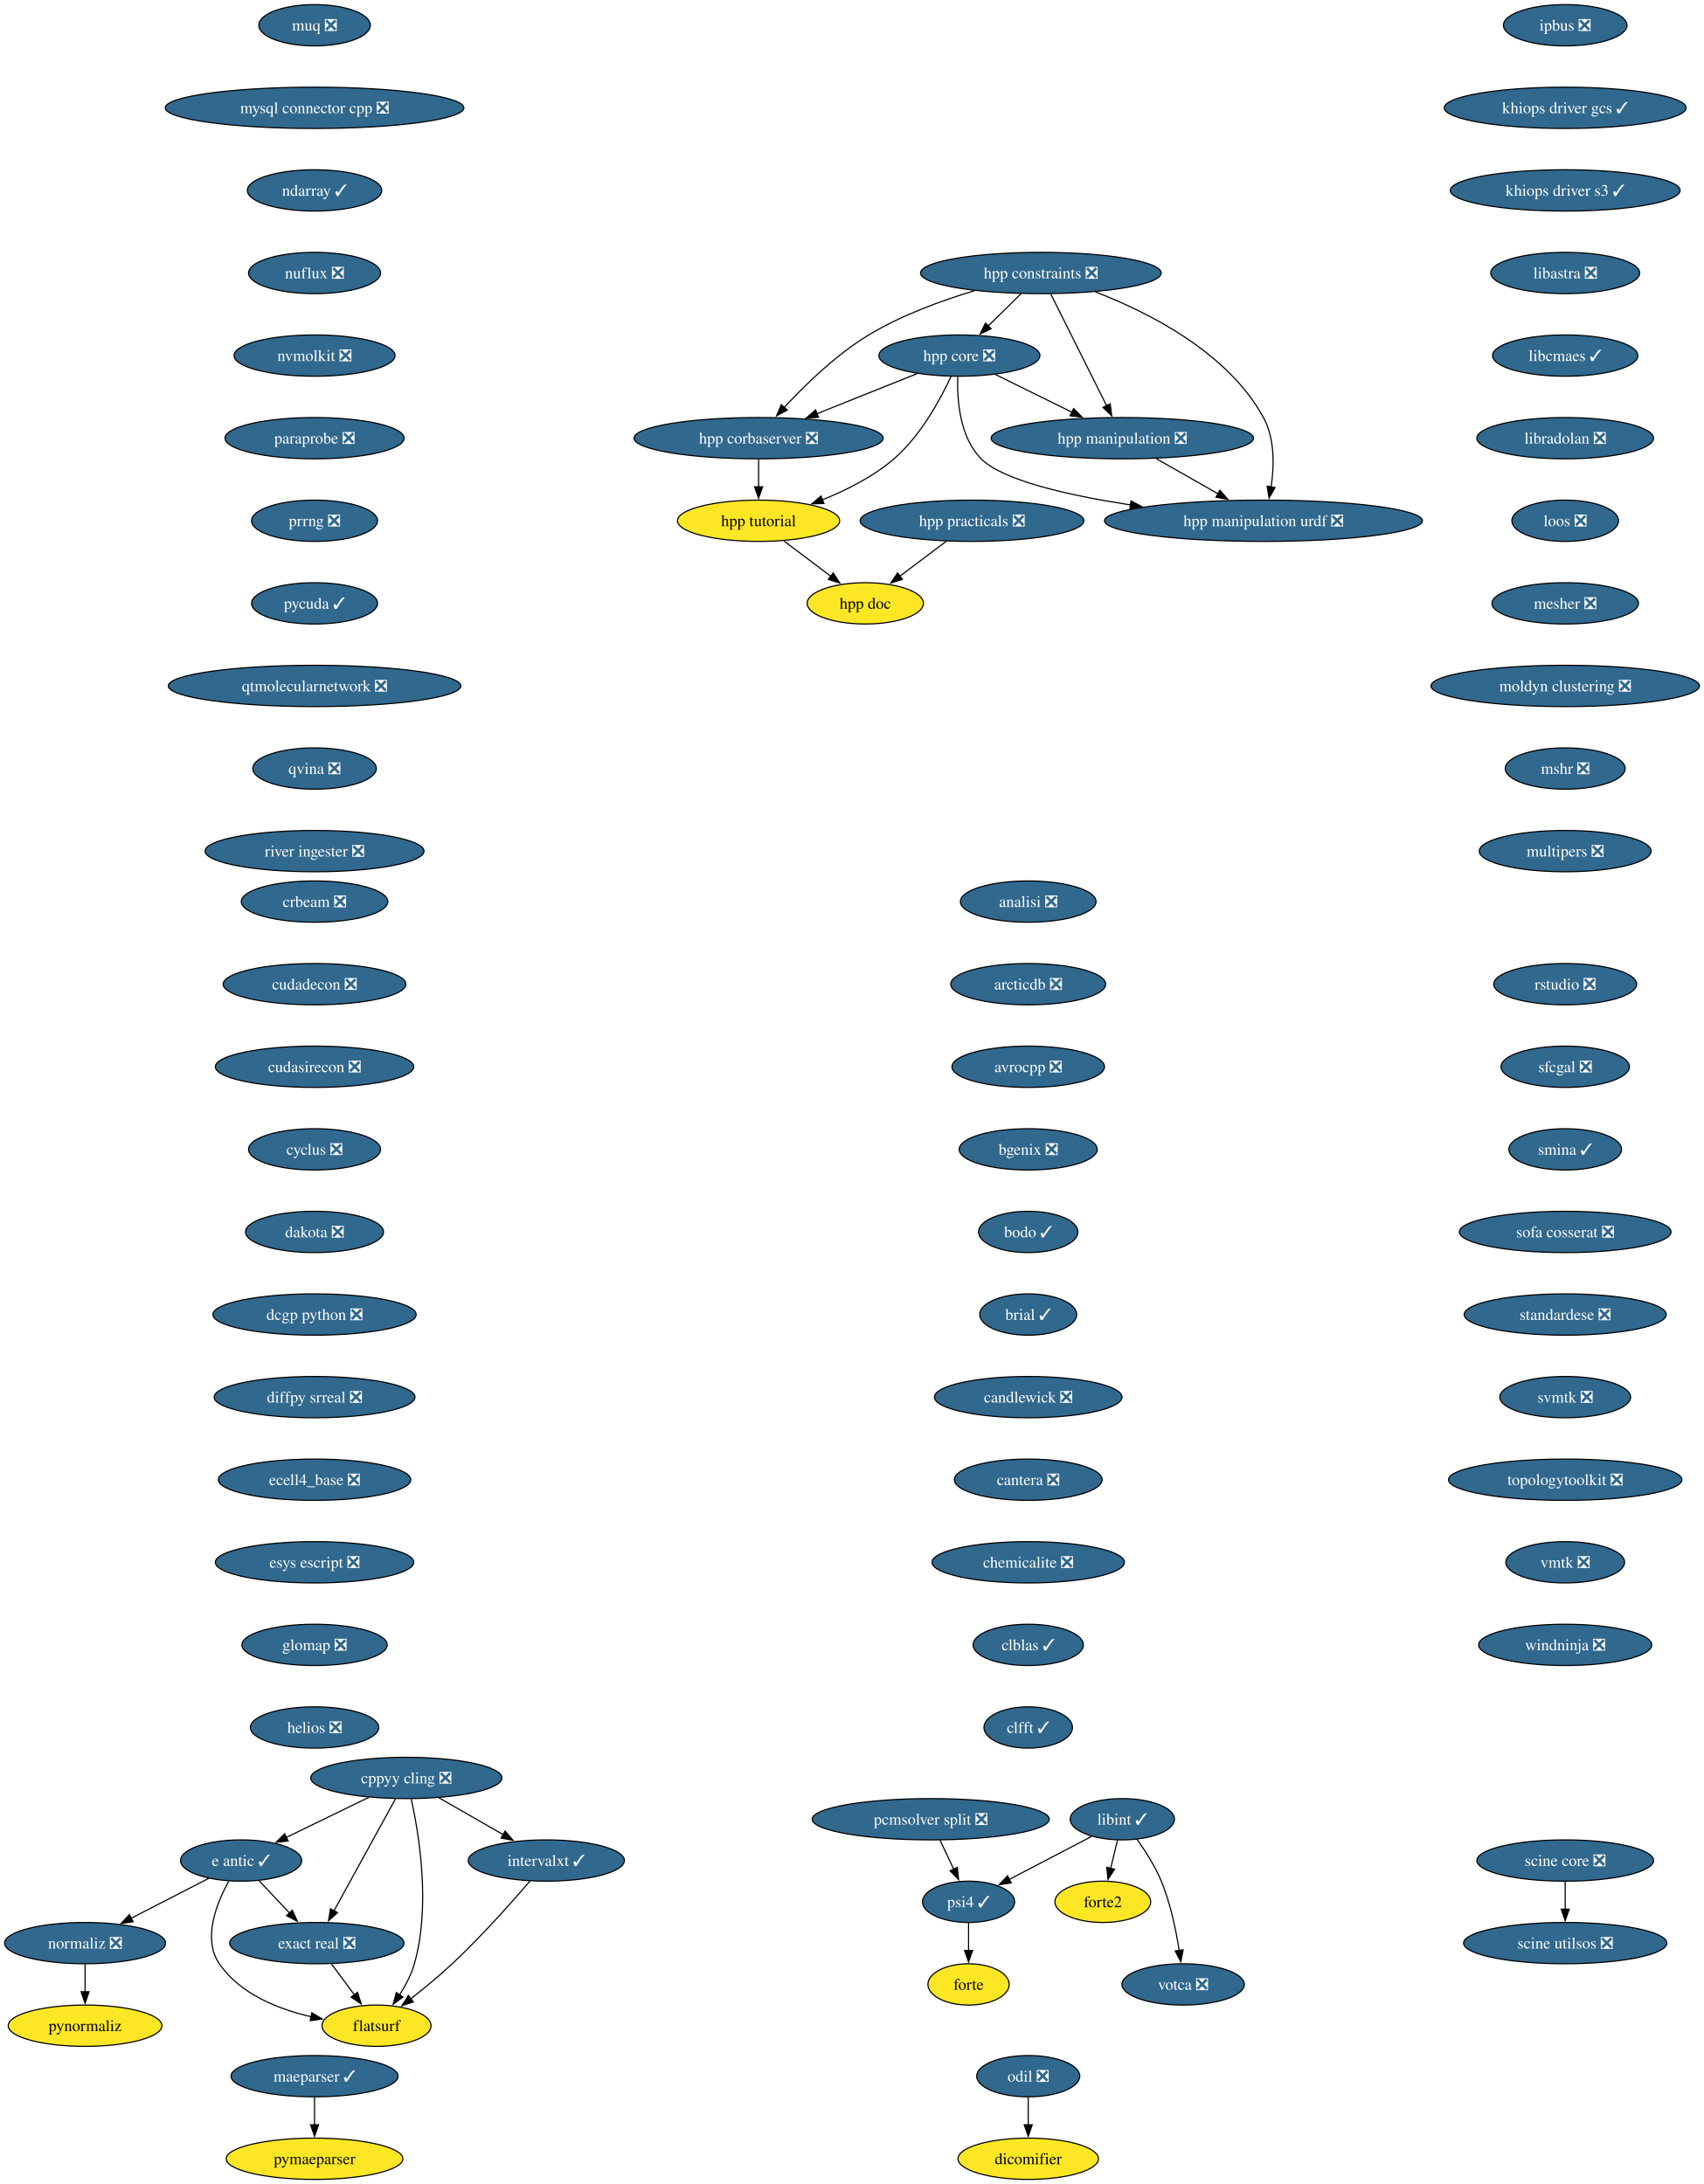
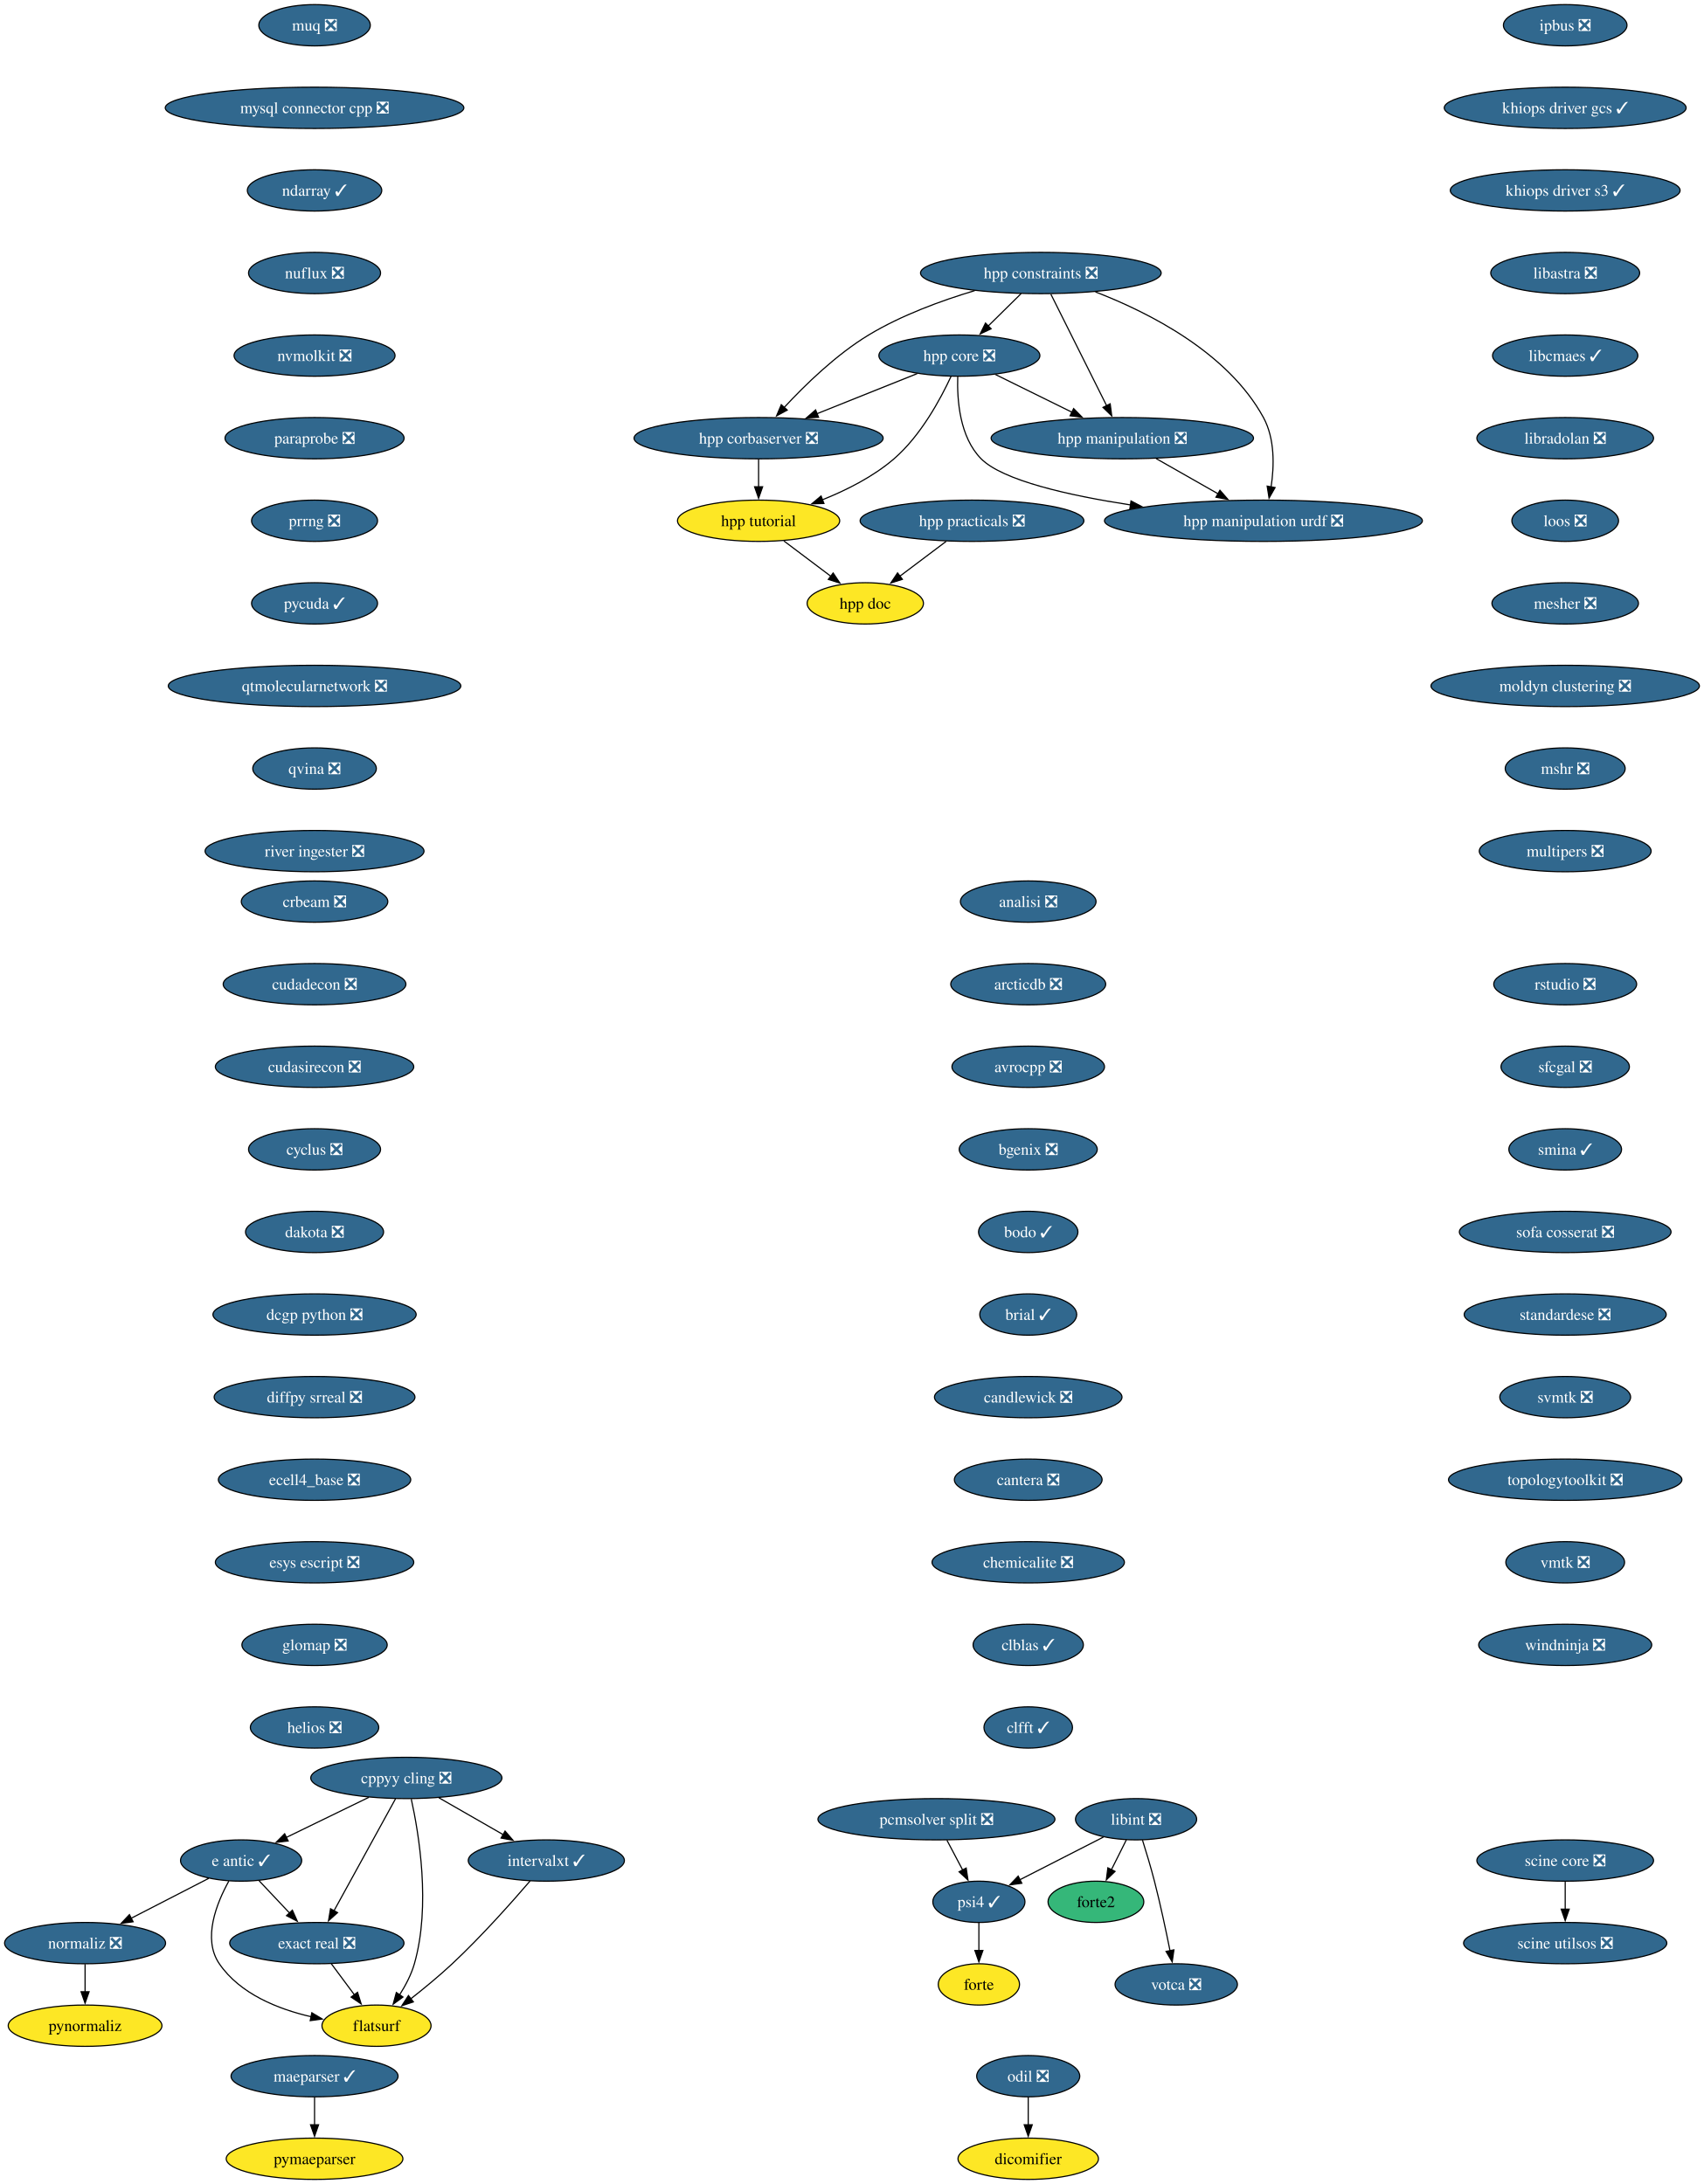
<svg xmlns="http://www.w3.org/2000/svg" xmlns:xlink="http://www.w3.org/1999/xlink" width="1485pt" height="1904pt" viewBox="0.00 0.00 1485.00 1904.00">
  <g id="graph0" class="graph" transform="scale(1 1) rotate(0) translate(4 1900)">
    <polygon fill="white" stroke="none" points="-4,4 -4,-1900 1481.12,-1900 1481.12,4 -4,4" />
    <g id="node1" class="node">
      <g id="a_node1">
        <a xlink:href="https://github.com/conda-forge/analisi-feedstock/pull/40" xlink:title="analisi ❎">
          <ellipse fill="#31688e" stroke="black" cx="892.15" cy="-1114" rx="59.1" ry="18" />
          <text xml:space="preserve" text-anchor="middle" x="892.15" y="-1109.33" font-family="Times,serif" font-size="14.00" fill="white">analisi ❎</text>
        </a>
      </g>
    </g>
    <g id="node2" class="node">
      <g id="a_node2">
        <a xlink:href="https://github.com/conda-forge/arcticdb-feedstock/pull/616" xlink:title="arcticdb ❎">
          <ellipse fill="#31688e" stroke="black" cx="892.15" cy="-1042" rx="67.52" ry="18" />
          <text xml:space="preserve" text-anchor="middle" x="892.15" y="-1037.33" font-family="Times,serif" font-size="14.00" fill="white">arcticdb ❎</text>
        </a>
      </g>
    </g>
    <g id="node3" class="node">
      <g id="a_node3">
        <a xlink:href="https://github.com/conda-forge/avrocpp-feedstock/pull/38" xlink:title="avrocpp ❎">
          <ellipse fill="#31688e" stroke="black" cx="892.15" cy="-970" rx="66.47" ry="18" />
          <text xml:space="preserve" text-anchor="middle" x="892.15" y="-965.33" font-family="Times,serif" font-size="14.00" fill="white">avrocpp ❎</text>
        </a>
      </g>
    </g>
    <g id="node4" class="node">
      <g id="a_node4">
        <a xlink:href="https://github.com/conda-forge/bgenix-feedstock/pull/33" xlink:title="bgenix ❎">
          <ellipse fill="#31688e" stroke="black" cx="892.15" cy="-898" rx="60.15" ry="18" />
          <text xml:space="preserve" text-anchor="middle" x="892.15" y="-893.33" font-family="Times,serif" font-size="14.00" fill="white">bgenix ❎</text>
        </a>
      </g>
    </g>
    <g id="node5" class="node">
      <g id="a_node5">
        <a xlink:href="https://github.com/conda-forge/bodo-feedstock/pull/67" xlink:title="bodo ✓">
          <ellipse fill="#31688e" stroke="black" cx="892.15" cy="-826" rx="43.32" ry="18" />
          <text xml:space="preserve" text-anchor="middle" x="892.15" y="-821.33" font-family="Times,serif" font-size="14.00" fill="white">bodo ✓</text>
        </a>
      </g>
    </g>
    <g id="node6" class="node">
      <g id="a_node6">
        <a xlink:href="https://github.com/conda-forge/brial-feedstock/pull/44" xlink:title="brial ✓">
          <ellipse fill="#31688e" stroke="black" cx="892.15" cy="-754" rx="42.26" ry="18" />
          <text xml:space="preserve" text-anchor="middle" x="892.15" y="-749.33" font-family="Times,serif" font-size="14.00" fill="white">brial ✓</text>
        </a>
      </g>
    </g>
    <g id="node7" class="node">
      <g id="a_node7">
        <a xlink:href="https://github.com/conda-forge/candlewick-feedstock/pull/38" xlink:title="candlewick ❎">
          <ellipse fill="#31688e" stroke="black" cx="892.15" cy="-682" rx="81.72" ry="18" />
          <text xml:space="preserve" text-anchor="middle" x="892.15" y="-677.33" font-family="Times,serif" font-size="14.00" fill="white">candlewick ❎</text>
        </a>
      </g>
    </g>
    <g id="node8" class="node">
      <g id="a_node8">
        <a xlink:href="https://github.com/conda-forge/cantera-feedstock/pull/72" xlink:title="cantera ❎">
          <ellipse fill="#31688e" stroke="black" cx="892.15" cy="-610" rx="64.36" ry="18" />
          <text xml:space="preserve" text-anchor="middle" x="892.15" y="-605.33" font-family="Times,serif" font-size="14.00" fill="white">cantera ❎</text>
        </a>
      </g>
    </g>
    <g id="node9" class="node">
      <g id="a_node9">
        <a xlink:href="https://github.com/conda-forge/chemicalite-feedstock/pull/32" xlink:title="chemicalite ❎">
          <ellipse fill="#31688e" stroke="black" cx="892.15" cy="-538" rx="83.83" ry="18" />
          <text xml:space="preserve" text-anchor="middle" x="892.15" y="-533.33" font-family="Times,serif" font-size="14.00" fill="white">chemicalite ❎</text>
        </a>
      </g>
    </g>
    <g id="node10" class="node">
      <g id="a_node10">
        <a xlink:href="https://github.com/conda-forge/clblas-feedstock/pull/16" xlink:title="clblas ✓">
          <ellipse fill="#31688e" stroke="black" cx="892.15" cy="-466" rx="48.05" ry="18" />
          <text xml:space="preserve" text-anchor="middle" x="892.15" y="-461.32" font-family="Times,serif" font-size="14.00" fill="white">clblas ✓</text>
        </a>
      </g>
    </g>
    <g id="node11" class="node">
      <g id="a_node11">
        <a xlink:href="https://github.com/conda-forge/clfft-feedstock/pull/21" xlink:title="clfft ✓">
          <ellipse fill="#31688e" stroke="black" cx="892.15" cy="-394" rx="38.58" ry="18" />
          <text xml:space="preserve" text-anchor="middle" x="892.15" y="-389.32" font-family="Times,serif" font-size="14.00" fill="white">clfft ✓</text>
        </a>
      </g>
    </g>
    <g id="node12" class="node">
      <g id="a_node12">
        <a xlink:href="https://github.com/conda-forge/cppyy-cling-feedstock/pull/85" xlink:title="cppyy cling ❎">
          <ellipse fill="#31688e" stroke="black" cx="350.15" cy="-350" rx="83.3" ry="18" />
          <text xml:space="preserve" text-anchor="middle" x="350.15" y="-345.32" font-family="Times,serif" font-size="14.00" fill="white">cppyy cling ❎</text>
        </a>
      </g>
    </g>
    <g id="node13" class="node">
      <g id="a_node13">
        <a xlink:href="https://github.com/conda-forge/e-antic-feedstock/pull/76" xlink:title="e antic ✓">
          <ellipse fill="#31688e" stroke="black" cx="206.15" cy="-278" rx="52.79" ry="18" />
          <text xml:space="preserve" text-anchor="middle" x="206.15" y="-273.32" font-family="Times,serif" font-size="14.00" fill="white">e antic ✓</text>
        </a>
      </g>
    </g>
    <g id="edge11" class="edge">
      <path fill="none" stroke="black" d="M317.47,-333.12C296.13,-322.74 268.13,-309.13 245.55,-298.15" />
      <polygon fill="black" stroke="black" points="247.16,-295.04 236.64,-293.82 244.1,-301.34 247.16,-295.04" />
    </g>
    <g id="node14" class="node">
      <g id="a_node14">
        <a xlink:href="https://github.com/conda-forge/exact-real-feedstock/pull/41" xlink:title="exact real ❎">
          <ellipse fill="#31688e" stroke="black" cx="272.15" cy="-206" rx="75.94" ry="18" />
          <text xml:space="preserve" text-anchor="middle" x="272.15" y="-201.33" font-family="Times,serif" font-size="14.00" fill="white">exact real ❎</text>
        </a>
      </g>
    </g>
    <g id="edge12" class="edge">
      <path fill="none" stroke="black" d="M340.74,-331.87C327.39,-307.56 302.81,-262.82 286.99,-234.01" />
      <polygon fill="black" stroke="black" points="290.2,-232.6 282.32,-225.52 284.07,-235.97 290.2,-232.6" />
    </g>
    <g id="node15" class="node">
      <g id="a_node15">
        <a xlink:href="https://github.com/conda-forge/flatsurf-feedstock" xlink:title="flatsurf">
          <ellipse fill="#fde725" stroke="black" cx="324.15" cy="-134" rx="47.53" ry="18" />
          <text xml:space="preserve" text-anchor="middle" x="324.15" y="-129.32" font-family="Times,serif" font-size="14.00">flatsurf</text>
        </a>
      </g>
    </g>
    <g id="edge13" class="edge">
      <path fill="none" stroke="black" d="M354.43,-331.66C361.05,-301.69 371.61,-238.57 357.15,-188 354.44,-178.52 349.48,-169.08 344.23,-160.85" />
      <polygon fill="black" stroke="black" points="347.2,-159 338.65,-152.74 341.43,-162.96 347.2,-159" />
    </g>
    <g id="node16" class="node">
      <g id="a_node16">
        <a xlink:href="https://github.com/conda-forge/intervalxt-feedstock/pull/37" xlink:title="intervalxt ✓">
          <ellipse fill="#31688e" stroke="black" cx="472.15" cy="-278" rx="68.04" ry="18" />
          <text xml:space="preserve" text-anchor="middle" x="472.15" y="-273.32" font-family="Times,serif" font-size="14.00" fill="white">intervalxt ✓</text>
        </a>
      </g>
    </g>
    <g id="edge14" class="edge">
      <path fill="none" stroke="black" d="M378.45,-332.76C395.12,-323.2 416.41,-310.98 434.49,-300.61" />
      <polygon fill="black" stroke="black" points="436.18,-303.67 443.11,-295.66 432.7,-297.6 436.18,-303.67" />
    </g>
    <g id="edge15" class="edge">
      <path fill="none" stroke="black" d="M221.79,-260.41C229.73,-251.99 239.54,-241.58 248.39,-232.2" />
      <polygon fill="black" stroke="black" points="250.81,-234.73 255.12,-225.06 245.72,-229.93 250.81,-234.73" />
    </g>
    <g id="edge16" class="edge">
      <path fill="none" stroke="black" d="M195.45,-260.1C184.86,-241.01 172.23,-209.76 187.15,-188 205.18,-161.7 238.27,-148.45 267.42,-141.77" />
      <polygon fill="black" stroke="black" points="267.78,-145.27 276.87,-139.83 266.37,-138.41 267.78,-145.27" />
    </g>
    <g id="node17" class="node">
      <g id="a_node17">
        <a xlink:href="https://github.com/conda-forge/normaliz-feedstock/pull/66" xlink:title="normaliz ❎">
          <ellipse fill="#31688e" stroke="black" cx="70.15" cy="-206" rx="70.15" ry="18" />
          <text xml:space="preserve" text-anchor="middle" x="70.15" y="-201.33" font-family="Times,serif" font-size="14.00" fill="white">normaliz ❎</text>
        </a>
      </g>
    </g>
    <g id="edge17" class="edge">
      <path fill="none" stroke="black" d="M177.97,-262.5C158.36,-252.4 131.92,-238.79 110.14,-227.58" />
      <polygon fill="black" stroke="black" points="112.02,-224.61 101.53,-223.15 108.81,-230.84 112.02,-224.61" />
    </g>
    <g id="edge18" class="edge">
      <path fill="none" stroke="black" d="M284.74,-188.05C290.81,-179.89 298.22,-169.91 304.97,-160.82" />
      <polygon fill="black" stroke="black" points="307.62,-163.12 310.78,-153 302,-158.94 307.62,-163.12" />
    </g>
    <g id="edge19" class="edge">
      <path fill="none" stroke="black" d="M458.03,-260.23C442.22,-241.8 415.48,-211.67 390.15,-188 378.8,-177.39 365.56,-166.51 353.94,-157.38" />
      <polygon fill="black" stroke="black" points="356.27,-154.76 346.22,-151.41 351.99,-160.3 356.27,-154.76" />
    </g>
    <g id="node27" class="node">
      <g id="a_node27">
        <a xlink:href="https://github.com/conda-forge/pynormaliz-feedstock" xlink:title="pynormaliz">
          <ellipse fill="#fde725" stroke="black" cx="70.15" cy="-134" rx="66.99" ry="18" />
          <text xml:space="preserve" text-anchor="middle" x="70.15" y="-129.32" font-family="Times,serif" font-size="14.00">pynormaliz</text>
        </a>
      </g>
    </g>
    <g id="edge27" class="edge">
      <path fill="none" stroke="black" d="M70.15,-187.7C70.15,-180.41 70.15,-171.73 70.15,-163.54" />
      <polygon fill="black" stroke="black" points="73.65,-163.62 70.15,-153.62 66.65,-163.62 73.65,-163.62" />
    </g>
    <g id="node18" class="node">
      <g id="a_node18">
        <a xlink:href="https://github.com/conda-forge/crbeam-feedstock/pull/3" xlink:title="crbeam ❎">
          <ellipse fill="#31688e" stroke="black" cx="270.15" cy="-1114" rx="63.84" ry="18" />
          <text xml:space="preserve" text-anchor="middle" x="270.15" y="-1109.33" font-family="Times,serif" font-size="14.00" fill="white">crbeam ❎</text>
        </a>
      </g>
    </g>
    <g id="node19" class="node">
      <g id="a_node19">
        <a xlink:href="https://github.com/conda-forge/cudadecon-feedstock/pull/36" xlink:title="cudadecon ❎">
          <ellipse fill="#31688e" stroke="black" cx="270.15" cy="-1042" rx="79.62" ry="18" />
          <text xml:space="preserve" text-anchor="middle" x="270.15" y="-1037.33" font-family="Times,serif" font-size="14.00" fill="white">cudadecon ❎</text>
        </a>
      </g>
    </g>
    <g id="node20" class="node">
      <g id="a_node20">
        <a xlink:href="https://github.com/conda-forge/cudasirecon-feedstock/pull/34" xlink:title="cudasirecon ❎">
          <ellipse fill="#31688e" stroke="black" cx="270.15" cy="-970" rx="86.46" ry="18" />
          <text xml:space="preserve" text-anchor="middle" x="270.15" y="-965.33" font-family="Times,serif" font-size="14.00" fill="white">cudasirecon ❎</text>
        </a>
      </g>
    </g>
    <g id="node21" class="node">
      <g id="a_node21">
        <a xlink:href="https://github.com/conda-forge/cyclus-feedstock/pull/113" xlink:title="cyclus ❎">
          <ellipse fill="#31688e" stroke="black" cx="270.15" cy="-898" rx="57.52" ry="18" />
          <text xml:space="preserve" text-anchor="middle" x="270.15" y="-893.33" font-family="Times,serif" font-size="14.00" fill="white">cyclus ❎</text>
        </a>
      </g>
    </g>
    <g id="node22" class="node">
      <g id="a_node22">
        <a xlink:href="https://github.com/conda-forge/dakota-feedstock/pull/62" xlink:title="dakota ❎">
          <ellipse fill="#31688e" stroke="black" cx="270.15" cy="-826" rx="60.15" ry="18" />
          <text xml:space="preserve" text-anchor="middle" x="270.15" y="-821.33" font-family="Times,serif" font-size="14.00" fill="white">dakota ❎</text>
        </a>
      </g>
    </g>
    <g id="node23" class="node">
      <g id="a_node23">
        <a xlink:href="https://github.com/conda-forge/dcgp-python-feedstock/pull/34" xlink:title="dcgp python ❎">
          <ellipse fill="#31688e" stroke="black" cx="270.15" cy="-754" rx="88.56" ry="18" />
          <text xml:space="preserve" text-anchor="middle" x="270.15" y="-749.33" font-family="Times,serif" font-size="14.00" fill="white">dcgp python ❎</text>
        </a>
      </g>
    </g>
    <g id="node24" class="node">
      <g id="a_node24">
        <a xlink:href="https://github.com/conda-forge/diffpy.srreal-feedstock/pull/4" xlink:title="diffpy srreal ❎">
          <ellipse fill="#31688e" stroke="black" cx="270.15" cy="-682" rx="87.51" ry="18" />
          <text xml:space="preserve" text-anchor="middle" x="270.15" y="-677.33" font-family="Times,serif" font-size="14.00" fill="white">diffpy srreal ❎</text>
        </a>
      </g>
    </g>
    <g id="node26" class="node">
      <g id="a_node26">
        <a xlink:href="https://github.com/conda-forge/ecell4_base-feedstock/pull/38" xlink:title="ecell4_base ❎">
          <ellipse fill="#31688e" stroke="black" cx="270.15" cy="-610" rx="83.83" ry="18" />
          <text xml:space="preserve" text-anchor="middle" x="270.15" y="-605.33" font-family="Times,serif" font-size="14.00" fill="white">ecell4_base ❎</text>
        </a>
      </g>
    </g>
    <g id="node25" class="node">
      <g id="a_node25">
        <a xlink:href="https://github.com/conda-forge/dicomifier-feedstock" xlink:title="dicomifier">
          <ellipse fill="#fde725" stroke="black" cx="892.15" cy="-18" rx="61.2" ry="18" />
          <text xml:space="preserve" text-anchor="middle" x="892.15" y="-13.32" font-family="Times,serif" font-size="14.00">dicomifier</text>
        </a>
      </g>
    </g>
    <g id="node28" class="node">
      <g id="a_node28">
        <a xlink:href="https://github.com/conda-forge/esys-escript-feedstock/pull/84" xlink:title="esys escript ❎">
          <ellipse fill="#31688e" stroke="black" cx="270.15" cy="-538" rx="86.46" ry="18" />
          <text xml:space="preserve" text-anchor="middle" x="270.15" y="-533.33" font-family="Times,serif" font-size="14.00" fill="white">esys escript ❎</text>
        </a>
      </g>
    </g>
    <g id="node29" class="node">
      <g id="a_node29">
        <a xlink:href="https://github.com/conda-forge/glomap-feedstock/pull/10" xlink:title="glomap ❎">
          <ellipse fill="#31688e" stroke="black" cx="270.15" cy="-466" rx="63.31" ry="18" />
          <text xml:space="preserve" text-anchor="middle" x="270.15" y="-461.32" font-family="Times,serif" font-size="14.00" fill="white">glomap ❎</text>
        </a>
      </g>
    </g>
    <g id="node32" class="node">
      <g id="a_node32">
        <a xlink:href="https://github.com/conda-forge/helios-feedstock/pull/37" xlink:title="helios ❎">
          <ellipse fill="#31688e" stroke="black" cx="270.15" cy="-394" rx="55.94" ry="18" />
          <text xml:space="preserve" text-anchor="middle" x="270.15" y="-389.32" font-family="Times,serif" font-size="14.00" fill="white">helios ❎</text>
        </a>
      </g>
    </g>
    <g id="node30" class="node">
      <g id="a_node30">
        <a xlink:href="https://github.com/conda-forge/forte-feedstock" xlink:title="forte">
-           <ellipse fill="#fde725" stroke="black" cx="840.15" cy="-170" rx="35.42" ry="18" />
-           <text xml:space="preserve" text-anchor="middle" x="840.15" y="-165.32" font-family="Times,serif" font-size="14.00">forte</text>
+           <ellipse fill="#fde725" stroke="black" cx="849.15" cy="-170" rx="35.42" ry="18" />
+           <text xml:space="preserve" text-anchor="middle" x="849.15" y="-165.32" font-family="Times,serif" font-size="14.00">forte</text>
        </a>
      </g>
    </g>
    <g id="node31" class="node">
      <g id="a_node31">
        <a xlink:href="https://github.com/conda-forge/forte2-feedstock" xlink:title="forte2">
-           <ellipse fill="#fde725" stroke="black" cx="957.15" cy="-242" rx="41.74" ry="18" />
-           <text xml:space="preserve" text-anchor="middle" x="957.15" y="-237.32" font-family="Times,serif" font-size="14.00">forte2</text>
+           <ellipse fill="#35b779" stroke="black" cx="951.15" cy="-242" rx="41.74" ry="18" />
+           <text xml:space="preserve" text-anchor="middle" x="951.15" y="-237.32" font-family="Times,serif" font-size="14.00">forte2</text>
        </a>
      </g>
    </g>
    <g id="node33" class="node">
      <g id="a_node33">
        <a xlink:href="https://github.com/conda-forge/hpp-constraints-feedstock/pull/34" xlink:title="hpp constraints ❎">
          <ellipse fill="#31688e" stroke="black" cx="903.15" cy="-1662" rx="104.87" ry="18" />
          <text xml:space="preserve" text-anchor="middle" x="903.15" y="-1657.33" font-family="Times,serif" font-size="14.00" fill="white">hpp constraints ❎</text>
        </a>
      </g>
    </g>
    <g id="node34" class="node">
      <g id="a_node34">
        <a xlink:href="https://github.com/conda-forge/hpp-corbaserver-feedstock/pull/32" xlink:title="hpp corbaserver ❎">
          <ellipse fill="#31688e" stroke="black" cx="657.15" cy="-1518" rx="108.55" ry="18" />
          <text xml:space="preserve" text-anchor="middle" x="657.15" y="-1513.33" font-family="Times,serif" font-size="14.00" fill="white">hpp corbaserver ❎</text>
        </a>
      </g>
    </g>
    <g id="edge31" class="edge">
      <path fill="none" stroke="black" d="M845.51,-1646.64C816.54,-1637.97 781.63,-1625.21 753.15,-1608 724.81,-1590.87 697.64,-1564.42 679.48,-1544.8" />
      <polygon fill="black" stroke="black" points="682.12,-1542.5 672.81,-1537.44 676.94,-1547.2 682.12,-1542.5" />
    </g>
    <g id="node35" class="node">
      <g id="a_node35">
        <a xlink:href="https://github.com/conda-forge/hpp-core-feedstock/pull/33" xlink:title="hpp core ❎">
          <ellipse fill="#31688e" stroke="black" cx="832.15" cy="-1590" rx="70.15" ry="18" />
          <text xml:space="preserve" text-anchor="middle" x="832.15" y="-1585.33" font-family="Times,serif" font-size="14.00" fill="white">hpp core ❎</text>
        </a>
      </g>
    </g>
    <g id="edge32" class="edge">
      <path fill="none" stroke="black" d="M885.96,-1644.05C877.33,-1635.54 866.7,-1625.07 857.18,-1615.68" />
      <polygon fill="black" stroke="black" points="859.83,-1613.38 850.26,-1608.85 854.92,-1618.36 859.83,-1613.38" />
    </g>
    <g id="node36" class="node">
      <g id="a_node36">
        <a xlink:href="https://github.com/conda-forge/hpp-manipulation-feedstock/pull/32" xlink:title="hpp manipulation ❎">
          <ellipse fill="#31688e" stroke="black" cx="974.15" cy="-1518" rx="114.34" ry="18" />
          <text xml:space="preserve" text-anchor="middle" x="974.15" y="-1513.33" font-family="Times,serif" font-size="14.00" fill="white">hpp manipulation ❎</text>
        </a>
      </g>
    </g>
    <g id="edge33" class="edge">
      <path fill="none" stroke="black" d="M911.86,-1643.59C924,-1619.29 946.16,-1574.97 960.51,-1546.27" />
      <polygon fill="black" stroke="black" points="963.58,-1547.97 964.92,-1537.46 957.31,-1544.84 963.58,-1547.97" />
    </g>
    <g id="node37" class="node">
      <g id="a_node37">
        <a xlink:href="https://github.com/conda-forge/hpp-manipulation-urdf-feedstock/pull/30" xlink:title="hpp manipulation urdf ❎">
          <ellipse fill="#31688e" stroke="black" cx="1097.15" cy="-1446" rx="138.54" ry="18" />
          <text xml:space="preserve" text-anchor="middle" x="1097.15" y="-1441.33" font-family="Times,serif" font-size="14.00" fill="white">hpp manipulation urdf ❎</text>
        </a>
      </g>
    </g>
    <g id="edge34" class="edge">
      <path fill="none" stroke="black" d="M950.71,-1645.53C997.5,-1627.47 1066.27,-1592.63 1097.15,-1536 1107.16,-1517.64 1106.59,-1493.81 1103.82,-1475.44" />
      <polygon fill="black" stroke="black" points="1107.29,-1474.95 1102.05,-1465.75 1100.4,-1476.21 1107.29,-1474.95" />
    </g>
    <g id="node38" class="node">
      <g id="a_node38">
        <a xlink:href="https://github.com/conda-forge/hpp-tutorial-feedstock" xlink:title="hpp tutorial">
          <ellipse fill="#fde725" stroke="black" cx="657.15" cy="-1446" rx="70.68" ry="18" />
          <text xml:space="preserve" text-anchor="middle" x="657.15" y="-1441.33" font-family="Times,serif" font-size="14.00">hpp tutorial</text>
        </a>
      </g>
    </g>
    <g id="edge35" class="edge">
      <path fill="none" stroke="black" d="M657.15,-1499.7C657.15,-1492.41 657.15,-1483.73 657.15,-1475.54" />
      <polygon fill="black" stroke="black" points="660.65,-1475.62 657.15,-1465.62 653.65,-1475.62 660.65,-1475.62" />
    </g>
    <g id="edge36" class="edge">
      <path fill="none" stroke="black" d="M795.46,-1574.33C770.05,-1564.16 735.87,-1550.49 707.86,-1539.28" />
      <polygon fill="black" stroke="black" points="709.44,-1536.15 698.86,-1535.68 706.84,-1542.65 709.44,-1536.15" />
    </g>
    <g id="edge37" class="edge">
      <path fill="none" stroke="black" d="M863.66,-1573.46C883.25,-1563.81 908.73,-1551.25 930.27,-1540.63" />
      <polygon fill="black" stroke="black" points="931.72,-1543.82 939.14,-1536.26 928.62,-1537.54 931.72,-1543.82" />
    </g>
    <g id="edge38" class="edge">
      <path fill="none" stroke="black" d="M830.71,-1571.7C830.05,-1551.63 832.29,-1518.9 851.15,-1500 870.03,-1481.09 927.03,-1468.15 981.41,-1459.79" />
      <polygon fill="black" stroke="black" points="981.73,-1463.28 991.11,-1458.35 980.7,-1456.36 981.73,-1463.28" />
    </g>
    <g id="edge39" class="edge">
      <path fill="none" stroke="black" d="M824.85,-1571.82C815.75,-1552.17 798.49,-1520.13 775.15,-1500 757.11,-1484.44 733.76,-1472.68 712.6,-1464.23" />
      <polygon fill="black" stroke="black" points="714.1,-1461.06 703.51,-1460.77 711.61,-1467.6 714.1,-1461.06" />
    </g>
    <g id="edge40" class="edge">
      <path fill="none" stroke="black" d="M1003.61,-1500.23C1019.77,-1491.04 1040.03,-1479.51 1057.55,-1469.54" />
      <polygon fill="black" stroke="black" points="1059.23,-1472.61 1066.19,-1464.62 1055.76,-1466.53 1059.23,-1472.61" />
    </g>
    <g id="node39" class="node">
      <g id="a_node39">
        <a xlink:href="https://github.com/conda-forge/hpp-doc-feedstock" xlink:title="hpp doc">
          <ellipse fill="#fde725" stroke="black" cx="750.15" cy="-1374" rx="50.68" ry="18" />
          <text xml:space="preserve" text-anchor="middle" x="750.15" y="-1369.33" font-family="Times,serif" font-size="14.00">hpp doc</text>
        </a>
      </g>
    </g>
    <g id="edge41" class="edge">
      <path fill="none" stroke="black" d="M679.19,-1428.41C691.5,-1419.15 707,-1407.48 720.37,-1397.41" />
      <polygon fill="black" stroke="black" points="722.13,-1400.47 728.02,-1391.66 717.92,-1394.88 722.13,-1400.47" />
    </g>
    <g id="node40" class="node">
      <g id="a_node40">
        <a xlink:href="https://github.com/conda-forge/hpp-practicals-feedstock/pull/15" xlink:title="hpp practicals ❎">
          <ellipse fill="#31688e" stroke="black" cx="843.15" cy="-1446" rx="97.51" ry="18" />
          <text xml:space="preserve" text-anchor="middle" x="843.15" y="-1441.33" font-family="Times,serif" font-size="14.00" fill="white">hpp practicals ❎</text>
        </a>
      </g>
    </g>
    <g id="edge42" class="edge">
      <path fill="none" stroke="black" d="M820.64,-1428.05C808.52,-1418.94 793.42,-1407.57 780.31,-1397.7" />
      <polygon fill="black" stroke="black" points="782.48,-1394.96 772.39,-1391.74 778.27,-1400.55 782.48,-1394.96" />
    </g>
    <g id="node41" class="node">
      <g id="a_node41">
        <a xlink:href="https://github.com/conda-forge/ipbus-feedstock/pull/1" xlink:title="ipbus ❎">
          <ellipse fill="#31688e" stroke="black" cx="1360.15" cy="-1878" rx="53.84" ry="18" />
          <text xml:space="preserve" text-anchor="middle" x="1360.15" y="-1873.33" font-family="Times,serif" font-size="14.00" fill="white">ipbus ❎</text>
        </a>
      </g>
    </g>
    <g id="node42" class="node">
      <g id="a_node42">
        <a xlink:href="https://github.com/conda-forge/khiops-driver-gcs-feedstock/pull/15" xlink:title="khiops driver gcs ✓">
          <ellipse fill="#31688e" stroke="black" cx="1360.15" cy="-1806" rx="105.4" ry="18" />
          <text xml:space="preserve" text-anchor="middle" x="1360.15" y="-1801.33" font-family="Times,serif" font-size="14.00" fill="white">khiops driver gcs ✓</text>
        </a>
      </g>
    </g>
    <g id="node43" class="node">
      <g id="a_node43">
        <a xlink:href="https://github.com/conda-forge/khiops-driver-s3-feedstock/pull/19" xlink:title="khiops driver s3 ✓">
          <ellipse fill="#31688e" stroke="black" cx="1360.15" cy="-1734" rx="100.14" ry="18" />
          <text xml:space="preserve" text-anchor="middle" x="1360.15" y="-1729.33" font-family="Times,serif" font-size="14.00" fill="white">khiops driver s3 ✓</text>
        </a>
      </g>
    </g>
    <g id="node44" class="node">
      <g id="a_node44">
        <a xlink:href="https://github.com/conda-forge/libastra-feedstock/pull/38" xlink:title="libastra ❎">
          <ellipse fill="#31688e" stroke="black" cx="1360.15" cy="-1662" rx="64.89" ry="18" />
          <text xml:space="preserve" text-anchor="middle" x="1360.15" y="-1657.33" font-family="Times,serif" font-size="14.00" fill="white">libastra ❎</text>
        </a>
      </g>
    </g>
    <g id="node45" class="node">
      <g id="a_node45">
        <a xlink:href="https://github.com/conda-forge/libcmaes-feedstock/pull/53" xlink:title="libcmaes ✓">
          <ellipse fill="#31688e" stroke="black" cx="1360.15" cy="-1590" rx="63.31" ry="18" />
          <text xml:space="preserve" text-anchor="middle" x="1360.15" y="-1585.33" font-family="Times,serif" font-size="14.00" fill="white">libcmaes ✓</text>
        </a>
      </g>
    </g>
    <g id="node46" class="node">
      <g id="a_node46">
        <a xlink:href="https://github.com/conda-forge/libradolan-feedstock/pull/30" xlink:title="libradolan ❎">
          <ellipse fill="#31688e" stroke="black" cx="1360.15" cy="-1518" rx="76.99" ry="18" />
          <text xml:space="preserve" text-anchor="middle" x="1360.15" y="-1513.33" font-family="Times,serif" font-size="14.00" fill="white">libradolan ❎</text>
        </a>
      </g>
    </g>
    <g id="node50" class="node">
      <g id="a_node50">
        <a xlink:href="https://github.com/conda-forge/loos-feedstock/pull/34" xlink:title="loos ❎">
          <ellipse fill="#31688e" stroke="black" cx="1360.15" cy="-1446" rx="46.47" ry="18" />
          <text xml:space="preserve" text-anchor="middle" x="1360.15" y="-1441.33" font-family="Times,serif" font-size="14.00" fill="white">loos ❎</text>
        </a>
      </g>
    </g>
    <g id="node47" class="node">
      <g id="a_node47">
-         <a xlink:href="https://github.com/conda-forge/libint-feedstock/pull/39" xlink:title="libint ✓">
-           <ellipse fill="#31688e" stroke="black" cx="974.15" cy="-314" rx="45.42" ry="18" />
-           <text xml:space="preserve" text-anchor="middle" x="974.15" y="-309.32" font-family="Times,serif" font-size="14.00" fill="white">libint ✓</text>
+         <a xlink:href="https://github.com/conda-forge/libint-feedstock/pull/39" xlink:title="libint ❎">
+           <ellipse fill="#31688e" stroke="black" cx="986.15" cy="-314" rx="52.79" ry="18" />
+           <text xml:space="preserve" text-anchor="middle" x="986.15" y="-309.32" font-family="Times,serif" font-size="14.00" fill="white">libint ❎</text>
        </a>
      </g>
    </g>
    <g id="edge48" class="edge">
-       <path fill="none" stroke="black" d="M969.95,-295.7C968.16,-288.32 966.02,-279.52 964.01,-271.25" />
-       <polygon fill="black" stroke="black" points="967.42,-270.47 961.66,-261.58 960.62,-272.12 967.42,-270.47" />
+       <path fill="none" stroke="black" d="M977.68,-296.05C973.76,-288.23 969.02,-278.75 964.64,-269.98" />
+       <polygon fill="black" stroke="black" points="967.82,-268.52 960.22,-261.14 961.56,-271.65 967.82,-268.52" />
    </g>
    <g id="node48" class="node">
      <g id="a_node48">
        <a xlink:href="https://github.com/conda-forge/psi4-feedstock/pull/70" xlink:title="psi4 ✓">
-           <ellipse fill="#31688e" stroke="black" cx="840.15" cy="-242" rx="40.16" ry="18" />
-           <text xml:space="preserve" text-anchor="middle" x="840.15" y="-237.32" font-family="Times,serif" font-size="14.00" fill="white">psi4 ✓</text>
+           <ellipse fill="#31688e" stroke="black" cx="849.15" cy="-242" rx="40.16" ry="18" />
+           <text xml:space="preserve" text-anchor="middle" x="849.15" y="-237.32" font-family="Times,serif" font-size="14.00" fill="white">psi4 ✓</text>
        </a>
      </g>
    </g>
    <g id="edge49" class="edge">
-       <path fill="none" stroke="black" d="M947.35,-299C926.78,-288.26 898.19,-273.32 875.7,-261.57" />
-       <polygon fill="black" stroke="black" points="877.36,-258.49 866.88,-256.96 874.12,-264.69 877.36,-258.49" />
+       <path fill="none" stroke="black" d="M957.76,-298.5C936.56,-287.66 907.43,-272.78 884.68,-261.15" />
+       <polygon fill="black" stroke="black" points="886.57,-258.19 876.08,-256.76 883.39,-264.42 886.57,-258.19" />
    </g>
    <g id="node49" class="node">
      <g id="a_node49">
        <a xlink:href="https://github.com/conda-forge/votca-feedstock/pull/34" xlink:title="votca ❎">
-           <ellipse fill="#31688e" stroke="black" cx="1027.15" cy="-170" rx="53.31" ry="18" />
-           <text xml:space="preserve" text-anchor="middle" x="1027.15" y="-165.32" font-family="Times,serif" font-size="14.00" fill="white">votca ❎</text>
+           <ellipse fill="#31688e" stroke="black" cx="1021.15" cy="-170" rx="53.31" ry="18" />
+           <text xml:space="preserve" text-anchor="middle" x="1021.15" y="-165.32" font-family="Times,serif" font-size="14.00" fill="white">votca ❎</text>
        </a>
      </g>
    </g>
    <g id="edge50" class="edge">
-       <path fill="none" stroke="black" d="M986.82,-296.67C994.06,-286.6 1002.74,-273.14 1008.15,-260 1016.11,-240.65 1020.92,-217.5 1023.71,-199.66" />
-       <polygon fill="black" stroke="black" points="1027.17,-200.17 1025.12,-189.77 1020.24,-199.18 1027.17,-200.17" />
+       <path fill="none" stroke="black" d="M991.7,-295.92C994.96,-285.58 999.04,-272.1 1002.15,-260 1007.33,-239.86 1012.21,-216.9 1015.72,-199.35" />
+       <polygon fill="black" stroke="black" points="1019.13,-200.13 1017.63,-189.65 1012.27,-198.78 1019.13,-200.13" />
    </g>
    <g id="edge51" class="edge">
-       <path fill="none" stroke="black" d="M840.15,-223.7C840.15,-216.41 840.15,-207.73 840.15,-199.54" />
-       <polygon fill="black" stroke="black" points="843.65,-199.62 840.15,-189.62 836.65,-199.62 843.65,-199.62" />
+       <path fill="none" stroke="black" d="M849.15,-223.7C849.15,-216.41 849.15,-207.73 849.15,-199.54" />
+       <polygon fill="black" stroke="black" points="852.65,-199.62 849.15,-189.62 845.65,-199.62 852.65,-199.62" />
    </g>
    <g id="node51" class="node">
      <g id="a_node51">
        <a xlink:href="https://github.com/conda-forge/mesher-feedstock/pull/24" xlink:title="mesher ❎">
          <ellipse fill="#31688e" stroke="black" cx="1360.15" cy="-1374" rx="63.84" ry="18" />
          <text xml:space="preserve" text-anchor="middle" x="1360.15" y="-1369.33" font-family="Times,serif" font-size="14.00" fill="white">mesher ❎</text>
        </a>
      </g>
    </g>
    <g id="node54" class="node">
      <g id="a_node54">
        <a xlink:href="https://github.com/conda-forge/moldyn-clustering-feedstock/pull/13" xlink:title="moldyn clustering ❎">
          <ellipse fill="#31688e" stroke="black" cx="1360.15" cy="-1302" rx="116.97" ry="18" />
          <text xml:space="preserve" text-anchor="middle" x="1360.15" y="-1297.33" font-family="Times,serif" font-size="14.00" fill="white">moldyn clustering ❎</text>
        </a>
      </g>
    </g>
    <g id="node52" class="node">
      <g id="a_node52">
        <a xlink:href="https://github.com/conda-forge/maeparser-feedstock/pull/5" xlink:title="maeparser ✓">
          <ellipse fill="#31688e" stroke="black" cx="270.15" cy="-90" rx="72.78" ry="18" />
          <text xml:space="preserve" text-anchor="middle" x="270.15" y="-85.33" font-family="Times,serif" font-size="14.00" fill="white">maeparser ✓</text>
        </a>
      </g>
    </g>
    <g id="node53" class="node">
      <g id="a_node53">
        <a xlink:href="https://github.com/conda-forge/pymaeparser-feedstock" xlink:title="pymaeparser">
          <ellipse fill="#fde725" stroke="black" cx="270.15" cy="-18" rx="76.99" ry="18" />
          <text xml:space="preserve" text-anchor="middle" x="270.15" y="-13.32" font-family="Times,serif" font-size="14.00">pymaeparser</text>
        </a>
      </g>
    </g>
    <g id="edge54" class="edge">
      <path fill="none" stroke="black" d="M270.15,-71.7C270.15,-64.41 270.15,-55.73 270.15,-47.54" />
      <polygon fill="black" stroke="black" points="273.65,-47.62 270.15,-37.62 266.65,-47.62 273.65,-47.62" />
    </g>
    <g id="node55" class="node">
      <g id="a_node55">
        <a xlink:href="https://github.com/conda-forge/mshr-feedstock/pull/43" xlink:title="mshr ❎">
          <ellipse fill="#31688e" stroke="black" cx="1360.15" cy="-1230" rx="52.26" ry="18" />
          <text xml:space="preserve" text-anchor="middle" x="1360.15" y="-1225.33" font-family="Times,serif" font-size="14.00" fill="white">mshr ❎</text>
        </a>
      </g>
    </g>
    <g id="node56" class="node">
      <g id="a_node56">
        <a xlink:href="https://github.com/conda-forge/multipers-feedstock/pull/27" xlink:title="multipers ❎">
          <ellipse fill="#31688e" stroke="black" cx="1360.15" cy="-1158" rx="74.88" ry="18" />
          <text xml:space="preserve" text-anchor="middle" x="1360.15" y="-1153.33" font-family="Times,serif" font-size="14.00" fill="white">multipers ❎</text>
        </a>
      </g>
    </g>
    <g id="node57" class="node">
      <g id="a_node57">
        <a xlink:href="https://github.com/conda-forge/muq-feedstock/pull/62" xlink:title="muq ❎">
          <ellipse fill="#31688e" stroke="black" cx="270.15" cy="-1878" rx="48.58" ry="18" />
          <text xml:space="preserve" text-anchor="middle" x="270.15" y="-1873.33" font-family="Times,serif" font-size="14.00" fill="white">muq ❎</text>
        </a>
      </g>
    </g>
    <g id="node58" class="node">
      <g id="a_node58">
        <a xlink:href="https://github.com/conda-forge/mysql-connector-cpp-feedstock/pull/41" xlink:title="mysql connector cpp ❎">
          <ellipse fill="#31688e" stroke="black" cx="270.15" cy="-1806" rx="130.13" ry="18" />
          <text xml:space="preserve" text-anchor="middle" x="270.15" y="-1801.33" font-family="Times,serif" font-size="14.00" fill="white">mysql connector cpp ❎</text>
        </a>
      </g>
    </g>
    <g id="node59" class="node">
      <g id="a_node59">
        <a xlink:href="https://github.com/conda-forge/ndarray-feedstock/pull/32" xlink:title="ndarray ✓">
          <ellipse fill="#31688e" stroke="black" cx="270.15" cy="-1734" rx="58.57" ry="18" />
          <text xml:space="preserve" text-anchor="middle" x="270.15" y="-1729.33" font-family="Times,serif" font-size="14.00" fill="white">ndarray ✓</text>
        </a>
      </g>
    </g>
    <g id="node60" class="node">
      <g id="a_node60">
        <a xlink:href="https://github.com/conda-forge/nuflux-feedstock/pull/44" xlink:title="nuflux ❎">
          <ellipse fill="#31688e" stroke="black" cx="270.15" cy="-1662" rx="57.52" ry="18" />
          <text xml:space="preserve" text-anchor="middle" x="270.15" y="-1657.33" font-family="Times,serif" font-size="14.00" fill="white">nuflux ❎</text>
        </a>
      </g>
    </g>
    <g id="node61" class="node">
      <g id="a_node61">
        <a xlink:href="https://github.com/conda-forge/nvmolkit-feedstock/pull/22" xlink:title="nvmolkit ❎">
          <ellipse fill="#31688e" stroke="black" cx="270.15" cy="-1590" rx="70.15" ry="18" />
          <text xml:space="preserve" text-anchor="middle" x="270.15" y="-1585.33" font-family="Times,serif" font-size="14.00" fill="white">nvmolkit ❎</text>
        </a>
      </g>
    </g>
    <g id="node62" class="node">
      <g id="a_node62">
        <a xlink:href="https://github.com/conda-forge/paraprobe-feedstock/pull/26" xlink:title="paraprobe ❎">
          <ellipse fill="#31688e" stroke="black" cx="270.15" cy="-1518" rx="78.04" ry="18" />
          <text xml:space="preserve" text-anchor="middle" x="270.15" y="-1513.33" font-family="Times,serif" font-size="14.00" fill="white">paraprobe ❎</text>
        </a>
      </g>
    </g>
    <g id="node64" class="node">
      <g id="a_node64">
        <a xlink:href="https://github.com/conda-forge/prrng-feedstock/pull/70" xlink:title="prrng ❎">
          <ellipse fill="#31688e" stroke="black" cx="270.15" cy="-1446" rx="54.89" ry="18" />
          <text xml:space="preserve" text-anchor="middle" x="270.15" y="-1441.33" font-family="Times,serif" font-size="14.00" fill="white">prrng ❎</text>
        </a>
      </g>
    </g>
    <g id="node63" class="node">
      <g id="a_node63">
        <a xlink:href="https://github.com/conda-forge/odil-feedstock/pull/42" xlink:title="odil ❎">
          <ellipse fill="#31688e" stroke="black" cx="892.15" cy="-90" rx="44.9" ry="18" />
          <text xml:space="preserve" text-anchor="middle" x="892.15" y="-85.33" font-family="Times,serif" font-size="14.00" fill="white">odil ❎</text>
        </a>
      </g>
    </g>
    <g id="edge63" class="edge">
      <path fill="none" stroke="black" d="M892.15,-71.7C892.15,-64.41 892.15,-55.73 892.15,-47.54" />
      <polygon fill="black" stroke="black" points="895.65,-47.62 892.15,-37.62 888.65,-47.62 895.65,-47.62" />
    </g>
    <g id="node66" class="node">
      <g id="a_node66">
        <a xlink:href="https://github.com/conda-forge/pycuda-feedstock/pull/55" xlink:title="pycuda ✓">
          <ellipse fill="#31688e" stroke="black" cx="270.15" cy="-1374" rx="54.89" ry="18" />
          <text xml:space="preserve" text-anchor="middle" x="270.15" y="-1369.33" font-family="Times,serif" font-size="14.00" fill="white">pycuda ✓</text>
        </a>
      </g>
    </g>
    <g id="node65" class="node">
      <g id="a_node65">
        <a xlink:href="https://github.com/conda-forge/pcmsolver-split-feedstock/pull/39" xlink:title="pcmsolver split ❎">
-           <ellipse fill="#31688e" stroke="black" cx="807.15" cy="-314" rx="103.29" ry="18" />
-           <text xml:space="preserve" text-anchor="middle" x="807.15" y="-309.32" font-family="Times,serif" font-size="14.00" fill="white">pcmsolver split ❎</text>
+           <ellipse fill="#31688e" stroke="black" cx="812.15" cy="-314" rx="103.29" ry="18" />
+           <text xml:space="preserve" text-anchor="middle" x="812.15" y="-309.32" font-family="Times,serif" font-size="14.00" fill="white">pcmsolver split ❎</text>
        </a>
      </g>
    </g>
    <g id="edge65" class="edge">
-       <path fill="none" stroke="black" d="M815.31,-295.7C818.9,-288.07 823.22,-278.92 827.23,-270.4" />
-       <polygon fill="black" stroke="black" points="830.34,-272.01 831.44,-261.47 824.01,-269.03 830.34,-272.01" />
+       <path fill="none" stroke="black" d="M821.3,-295.7C825.43,-287.87 830.42,-278.44 835.02,-269.73" />
+       <polygon fill="black" stroke="black" points="838.08,-271.44 839.66,-260.96 831.89,-268.17 838.08,-271.44" />
    </g>
    <g id="node67" class="node">
      <g id="a_node67">
        <a xlink:href="https://github.com/conda-forge/qtmolecularnetwork-feedstock/pull/31" xlink:title="qtmolecularnetwork ❎">
          <ellipse fill="#31688e" stroke="black" cx="270.15" cy="-1302" rx="127.49" ry="18" />
          <text xml:space="preserve" text-anchor="middle" x="270.15" y="-1297.33" font-family="Times,serif" font-size="14.00" fill="white">qtmolecularnetwork ❎</text>
        </a>
      </g>
    </g>
    <g id="node68" class="node">
      <g id="a_node68">
        <a xlink:href="https://github.com/conda-forge/qvina-feedstock/pull/14" xlink:title="qvina ❎">
          <ellipse fill="#31688e" stroke="black" cx="270.15" cy="-1230" rx="53.84" ry="18" />
          <text xml:space="preserve" text-anchor="middle" x="270.15" y="-1225.33" font-family="Times,serif" font-size="14.00" fill="white">qvina ❎</text>
        </a>
      </g>
    </g>
    <g id="node69" class="node">
      <g id="a_node69">
        <a xlink:href="https://github.com/conda-forge/river-ingester-feedstock/pull/43" xlink:title="river ingester ❎">
          <ellipse fill="#31688e" stroke="black" cx="270.15" cy="-1158" rx="95.4" ry="18" />
          <text xml:space="preserve" text-anchor="middle" x="270.15" y="-1153.33" font-family="Times,serif" font-size="14.00" fill="white">river ingester ❎</text>
        </a>
      </g>
    </g>
    <g id="node70" class="node">
      <g id="a_node70">
        <a xlink:href="https://github.com/conda-forge/rstudio-feedstock/pull/48" xlink:title="rstudio ❎">
          <ellipse fill="#31688e" stroke="black" cx="1360.15" cy="-1042" rx="62.26" ry="18" />
          <text xml:space="preserve" text-anchor="middle" x="1360.15" y="-1037.33" font-family="Times,serif" font-size="14.00" fill="white">rstudio ❎</text>
        </a>
      </g>
    </g>
    <g id="node71" class="node">
      <g id="a_node71">
        <a xlink:href="https://github.com/conda-forge/sfcgal-feedstock/pull/2" xlink:title="sfcgal ❎">
          <ellipse fill="#31688e" stroke="black" cx="1360.15" cy="-970" rx="55.94" ry="18" />
          <text xml:space="preserve" text-anchor="middle" x="1360.15" y="-965.33" font-family="Times,serif" font-size="14.00" fill="white">sfcgal ❎</text>
        </a>
      </g>
    </g>
    <g id="node74" class="node">
      <g id="a_node74">
        <a xlink:href="https://github.com/conda-forge/smina-feedstock/pull/9" xlink:title="smina ✓">
          <ellipse fill="#31688e" stroke="black" cx="1360.15" cy="-898" rx="49.1" ry="18" />
          <text xml:space="preserve" text-anchor="middle" x="1360.15" y="-893.33" font-family="Times,serif" font-size="14.00" fill="white">smina ✓</text>
        </a>
      </g>
    </g>
    <g id="node72" class="node">
      <g id="a_node72">
        <a xlink:href="https://github.com/conda-forge/scine-core-feedstock/pull/18" xlink:title="scine core ❎">
          <ellipse fill="#31688e" stroke="black" cx="1360.15" cy="-278" rx="76.99" ry="18" />
          <text xml:space="preserve" text-anchor="middle" x="1360.15" y="-273.32" font-family="Times,serif" font-size="14.00" fill="white">scine core ❎</text>
        </a>
      </g>
    </g>
    <g id="node73" class="node">
      <g id="a_node73">
        <a xlink:href="https://github.com/conda-forge/scine-utilsos-feedstock/pull/18" xlink:title="scine utilsos ❎">
          <ellipse fill="#31688e" stroke="black" cx="1360.15" cy="-206" rx="88.56" ry="18" />
          <text xml:space="preserve" text-anchor="middle" x="1360.15" y="-201.32" font-family="Times,serif" font-size="14.00" fill="white">scine utilsos ❎</text>
        </a>
      </g>
    </g>
    <g id="edge71" class="edge">
      <path fill="none" stroke="black" d="M1360.15,-259.7C1360.15,-252.41 1360.15,-243.73 1360.15,-235.54" />
      <polygon fill="black" stroke="black" points="1363.65,-235.62 1360.15,-225.62 1356.65,-235.62 1363.65,-235.62" />
    </g>
    <g id="node75" class="node">
      <g id="a_node75">
        <a xlink:href="https://github.com/conda-forge/sofa-cosserat-feedstock/pull/1" xlink:title="sofa cosserat ❎">
          <ellipse fill="#31688e" stroke="black" cx="1360.15" cy="-826" rx="92.25" ry="18" />
          <text xml:space="preserve" text-anchor="middle" x="1360.15" y="-821.33" font-family="Times,serif" font-size="14.00" fill="white">sofa cosserat ❎</text>
        </a>
      </g>
    </g>
    <g id="node76" class="node">
      <g id="a_node76">
        <a xlink:href="https://github.com/conda-forge/standardese-feedstock/pull/14" xlink:title="standardese ❎">
          <ellipse fill="#31688e" stroke="black" cx="1360.15" cy="-754" rx="88.04" ry="18" />
          <text xml:space="preserve" text-anchor="middle" x="1360.15" y="-749.33" font-family="Times,serif" font-size="14.00" fill="white">standardese ❎</text>
        </a>
      </g>
    </g>
    <g id="node77" class="node">
      <g id="a_node77">
        <a xlink:href="https://github.com/conda-forge/svmtk-feedstock/pull/15" xlink:title="svmtk ❎">
          <ellipse fill="#31688e" stroke="black" cx="1360.15" cy="-682" rx="57" ry="18" />
          <text xml:space="preserve" text-anchor="middle" x="1360.15" y="-677.33" font-family="Times,serif" font-size="14.00" fill="white">svmtk ❎</text>
        </a>
      </g>
    </g>
    <g id="node78" class="node">
      <g id="a_node78">
        <a xlink:href="https://github.com/conda-forge/topologytoolkit-feedstock/pull/100" xlink:title="topologytoolkit ❎">
          <ellipse fill="#31688e" stroke="black" cx="1360.15" cy="-610" rx="101.71" ry="18" />
          <text xml:space="preserve" text-anchor="middle" x="1360.15" y="-605.33" font-family="Times,serif" font-size="14.00" fill="white">topologytoolkit ❎</text>
        </a>
      </g>
    </g>
    <g id="node79" class="node">
      <g id="a_node79">
        <a xlink:href="https://github.com/conda-forge/vmtk-feedstock/pull/41" xlink:title="vmtk ❎">
          <ellipse fill="#31688e" stroke="black" cx="1360.15" cy="-538" rx="51.74" ry="18" />
          <text xml:space="preserve" text-anchor="middle" x="1360.15" y="-533.33" font-family="Times,serif" font-size="14.00" fill="white">vmtk ❎</text>
        </a>
      </g>
    </g>
    <g id="node80" class="node">
      <g id="a_node80">
        <a xlink:href="https://github.com/conda-forge/windninja-feedstock/pull/24" xlink:title="windninja ❎">
          <ellipse fill="#31688e" stroke="black" cx="1360.15" cy="-466" rx="75.41" ry="18" />
          <text xml:space="preserve" text-anchor="middle" x="1360.15" y="-461.32" font-family="Times,serif" font-size="14.00" fill="white">windninja ❎</text>
        </a>
      </g>
    </g>
  </g>
</svg>
